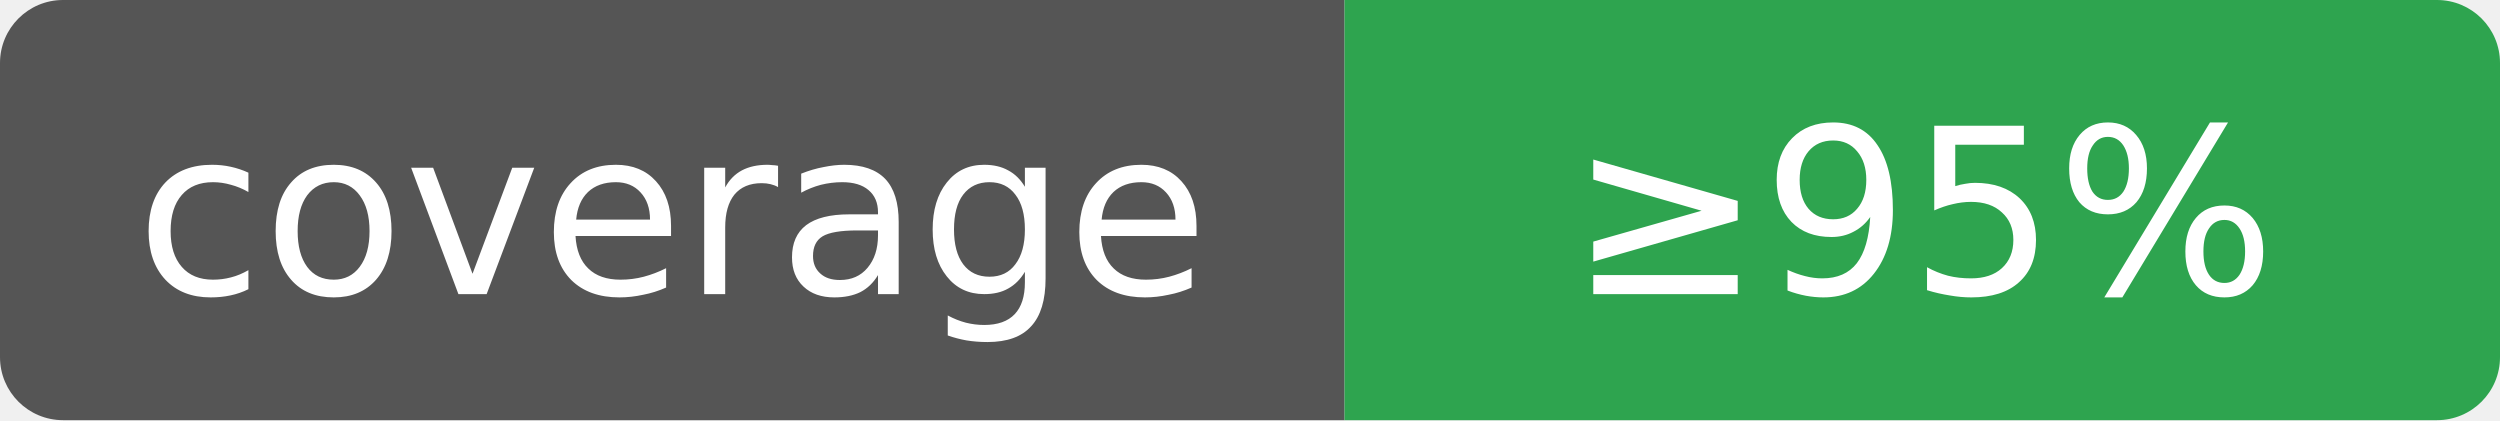
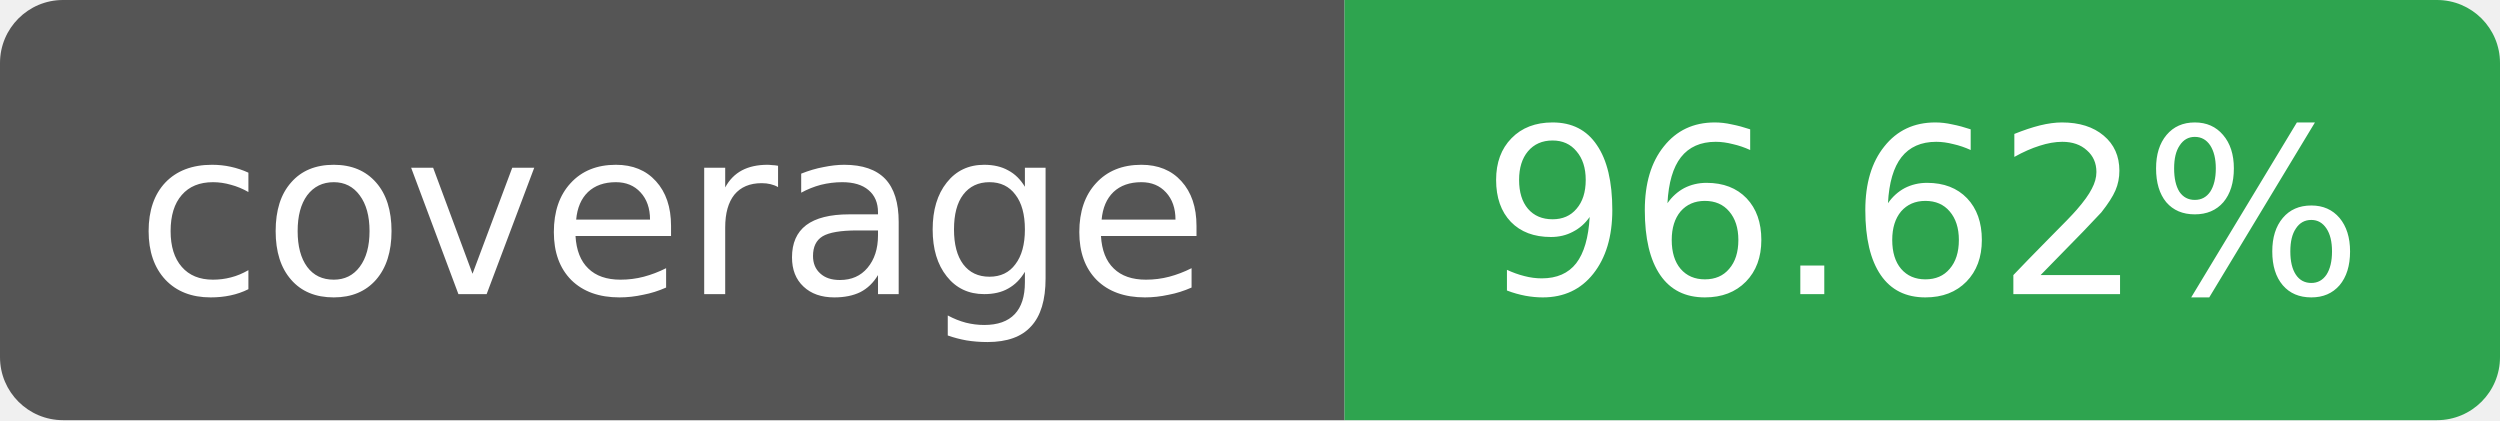
- <svg xmlns="http://www.w3.org/2000/svg" width="119" height="20" role="img" aria-label="coverage: ≥95%">
+ <svg xmlns="http://www.w3.org/2000/svg" width="119" height="20" role="img" aria-label="coverage: 96.62%">
  <clipPath id="r">
    <rect width="119" height="20" rx="3" />
  </clipPath>
  <g clip-path="url(#r)">
    <rect width="64" height="20" fill="#555" />
    <rect x="64" width="55" height="20" fill="#2ea44f" />
  </g>
  <g fill="#fff" text-anchor="middle" font-family="Verdana,Geneva,DejaVu Sans,sans-serif" font-size="11">
    <text x="32" y="14">coverage</text>
-     <text x="91.5" y="14">≥95%</text>
+     <text x="91.5" y="14">96.62%</text>
  </g>
</svg>
